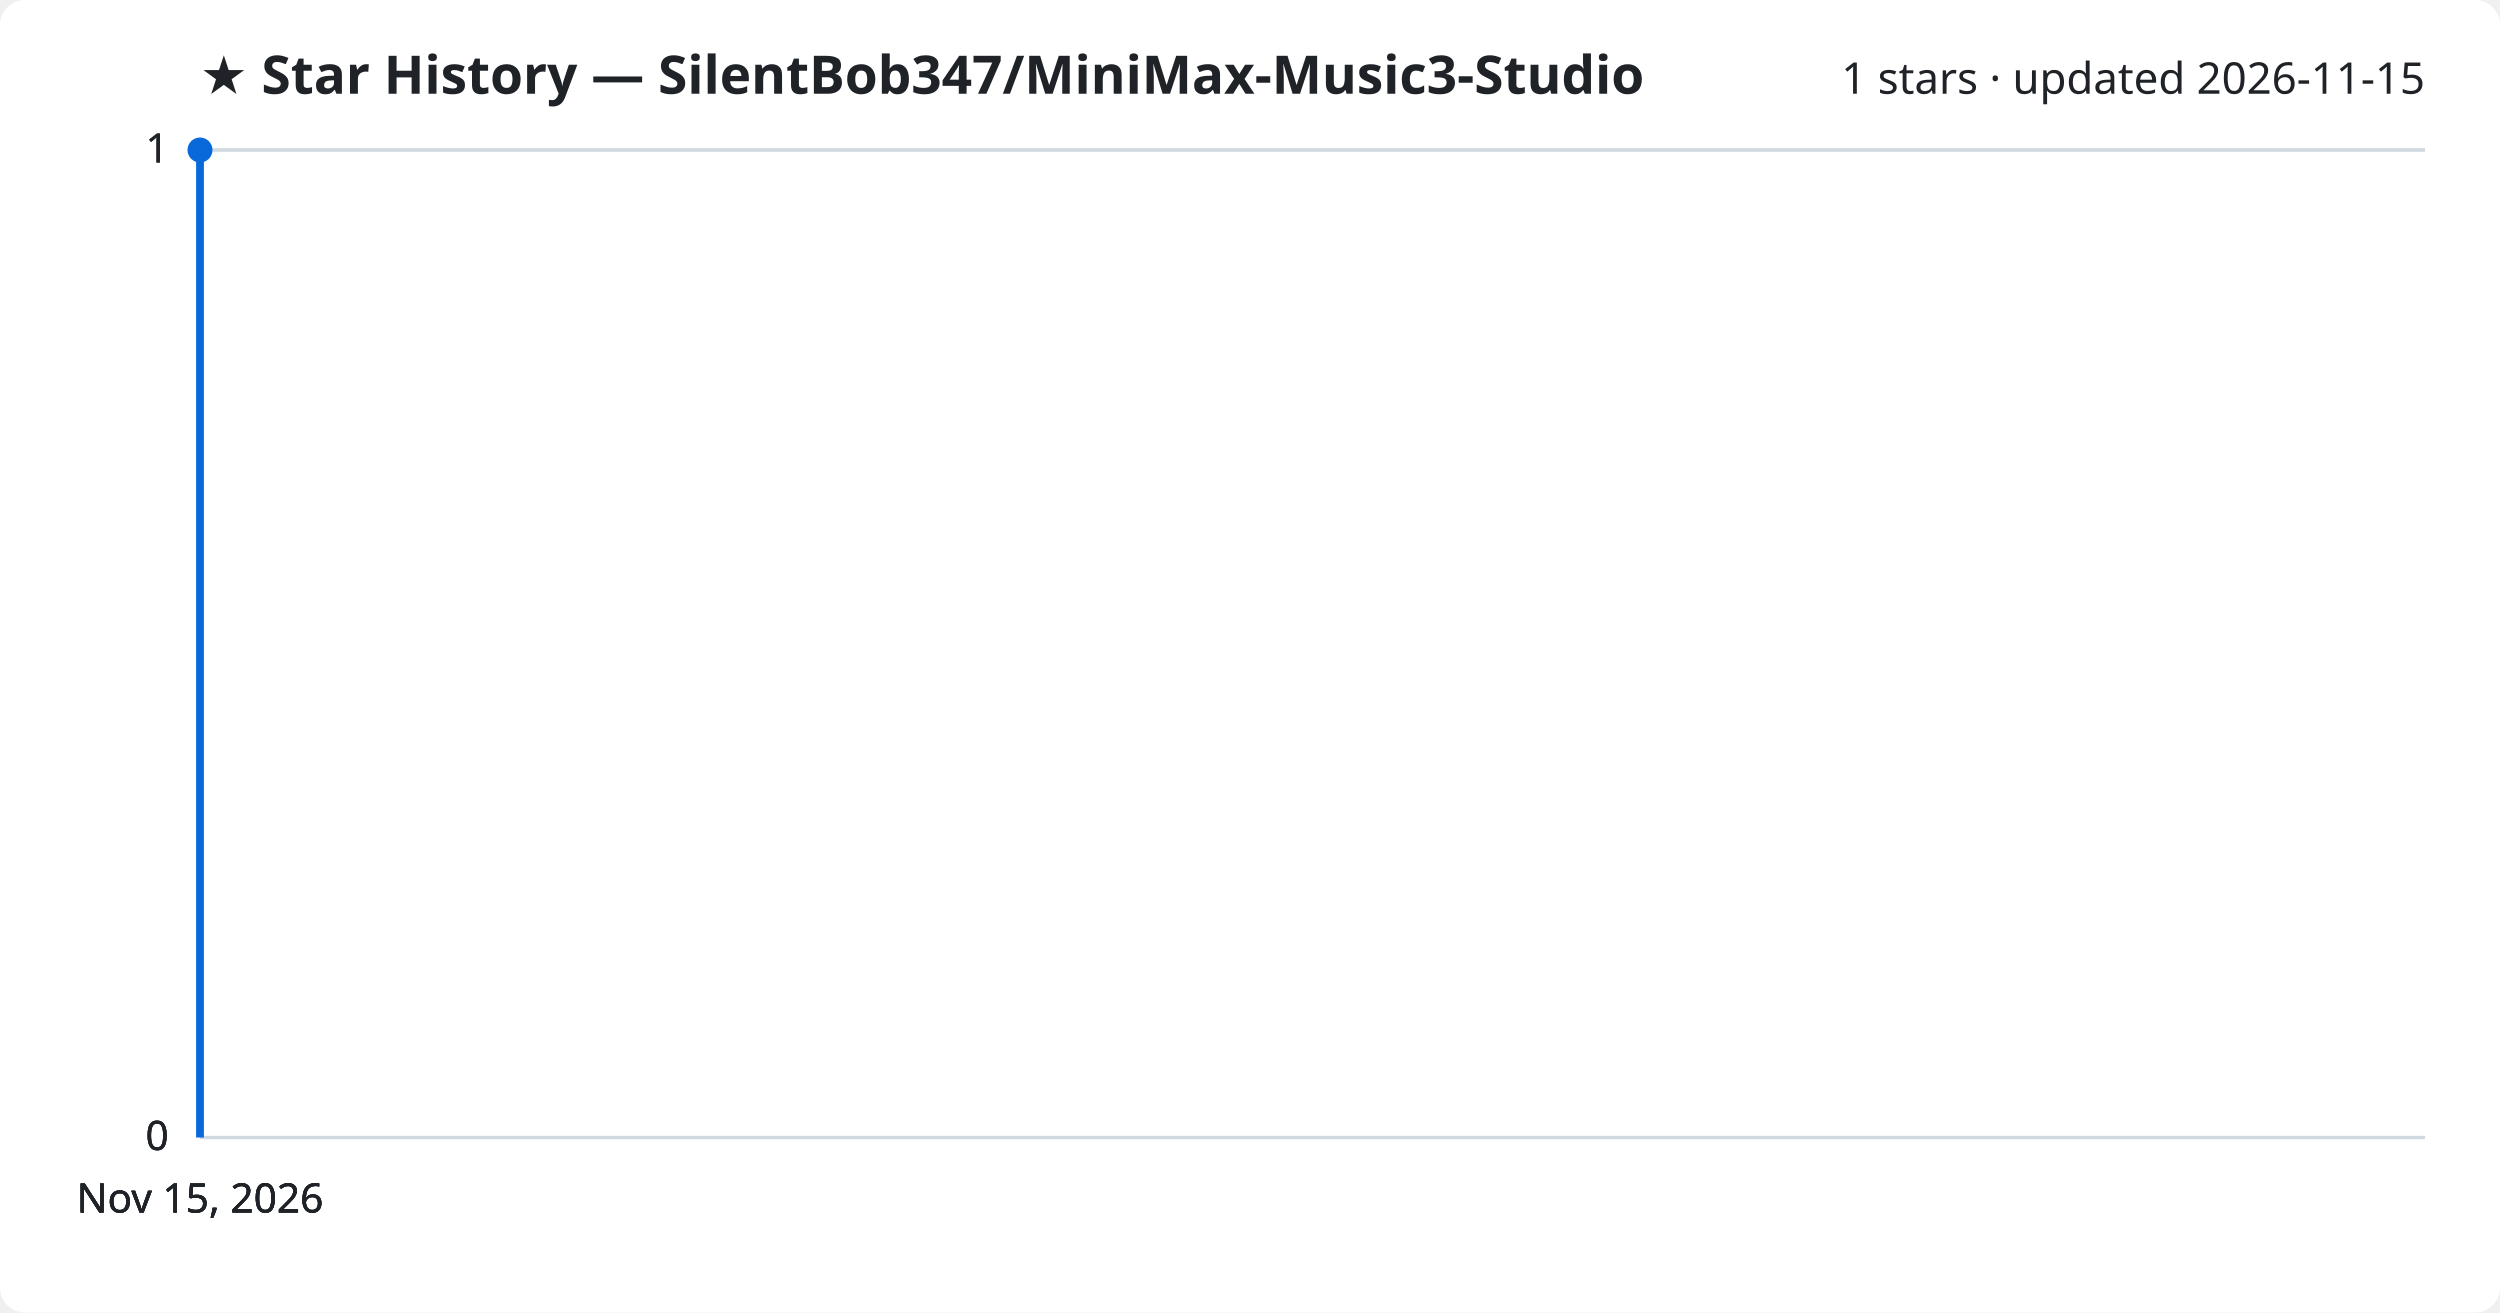
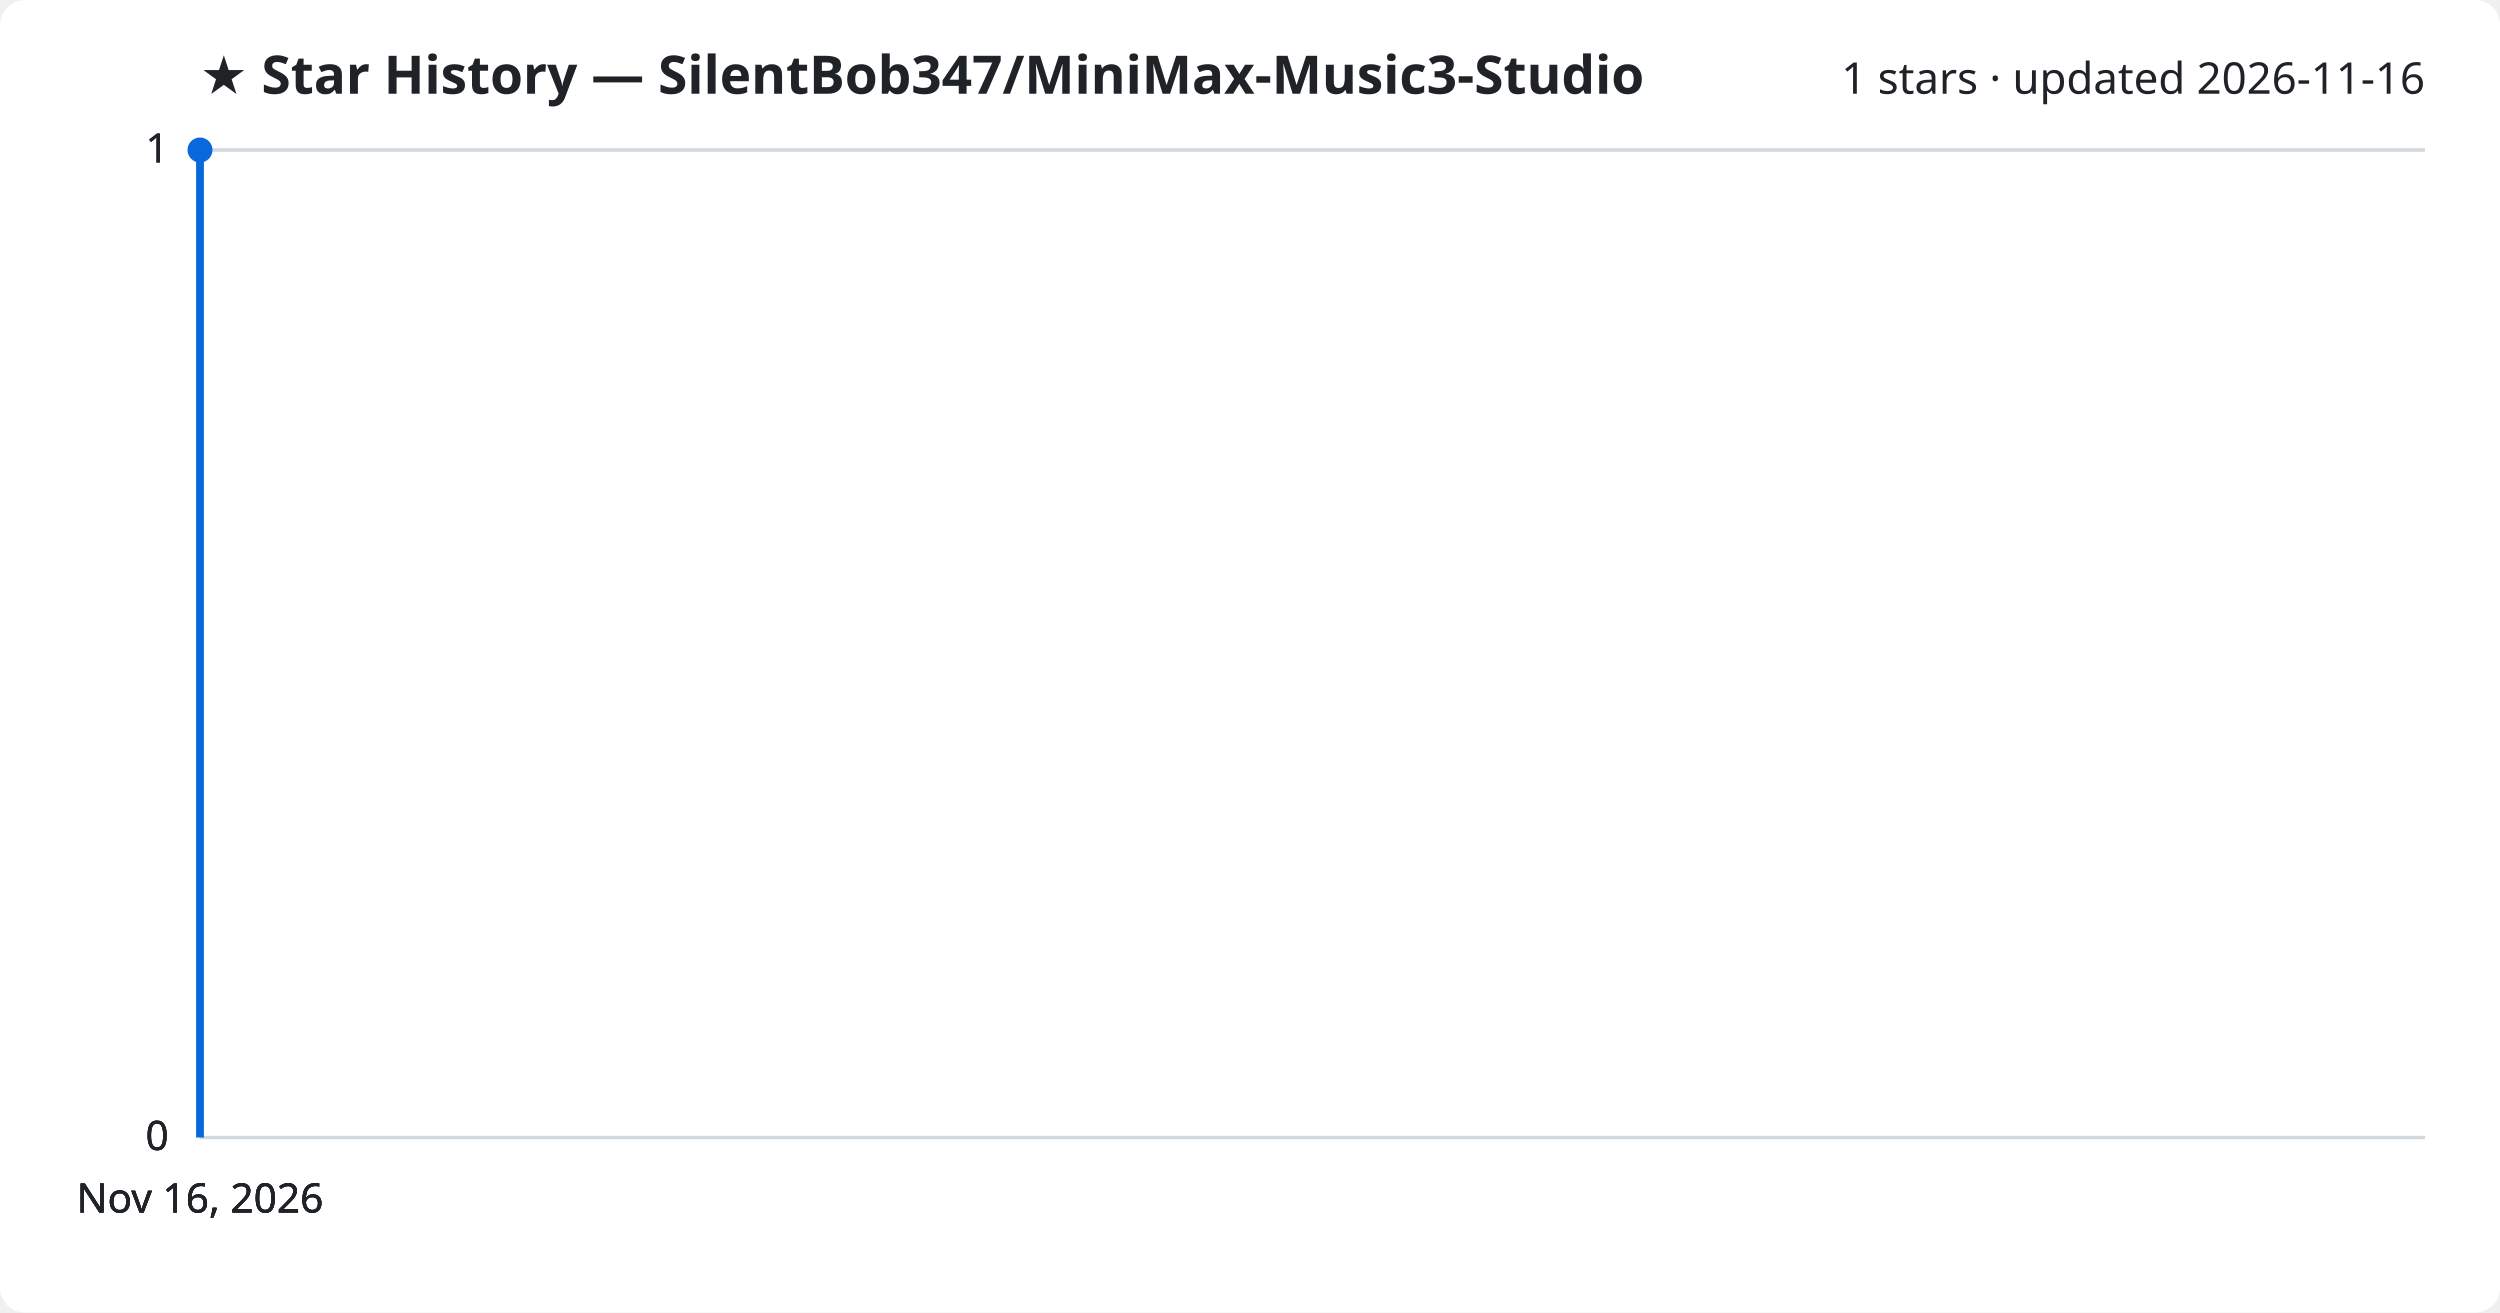
<svg xmlns="http://www.w3.org/2000/svg" viewBox="0 0 800 420" font-family="Segoe UI, sans-serif">
  <rect width="800" height="420" fill="#ffffff" rx="8" />
  <text x="64" y="30" fill="#1f2328" font-size="17" font-weight="700">★ Star History — SilentBob347/MiniMax-Music3-Studio</text>
-   <text x="776" y="30" fill="#1f2328" font-size="14" text-anchor="end">1 stars · updated 2026-11-15</text>
+   <text x="776" y="30" fill="#1f2328" font-size="14" text-anchor="end">1 stars · updated 2026-11-16</text>
  <line x1="64" y1="364.0" x2="776" y2="364.0" stroke="#d1d9e0" stroke-width="1" />
  <text x="54" y="368.0" fill="#1f2328" font-size="13" text-anchor="end">0</text>
  <line x1="64" y1="364.0" x2="776" y2="364.0" stroke="#d1d9e0" stroke-width="1" />
  <text x="54" y="368.0" fill="#1f2328" font-size="13" text-anchor="end">0</text>
  <line x1="64" y1="364.0" x2="776" y2="364.0" stroke="#d1d9e0" stroke-width="1" />
  <text x="54" y="368.0" fill="#1f2328" font-size="13" text-anchor="end">0</text>
  <line x1="64" y1="48.0" x2="776" y2="48.0" stroke="#d1d9e0" stroke-width="1" />
  <text x="54" y="52.0" fill="#1f2328" font-size="13" text-anchor="end">1</text>
  <line x1="64" y1="48.0" x2="776" y2="48.0" stroke="#d1d9e0" stroke-width="1" />
  <text x="54" y="52.0" fill="#1f2328" font-size="13" text-anchor="end">1</text>
  <path d="M64.0,364.0 L64.0,48.0 L64.0,48.0" fill="none" stroke="#0969da" stroke-width="2.5" stroke-linejoin="round" />
  <circle cx="64.0" cy="48.0" r="4" fill="#0969da" />
-   <text x="64.0" y="388" fill="#1f2328" font-size="13" text-anchor="middle">Nov 15, 2026</text>
-   <text x="64.0" y="388" fill="#1f2328" font-size="13" text-anchor="middle">Nov 15, 2026</text>
-   <text x="64.0" y="388" fill="#1f2328" font-size="13" text-anchor="middle">Nov 15, 2026</text>
-   <text x="64.0" y="388" fill="#1f2328" font-size="13" text-anchor="middle">Nov 15, 2026</text>
+   <text x="64.0" y="388" fill="#1f2328" font-size="13" text-anchor="middle">Nov 16, 2026</text>
+   <text x="64.0" y="388" fill="#1f2328" font-size="13" text-anchor="middle">Nov 16, 2026</text>
+   <text x="64.0" y="388" fill="#1f2328" font-size="13" text-anchor="middle">Nov 16, 2026</text>
+   <text x="64.0" y="388" fill="#1f2328" font-size="13" text-anchor="middle">Nov 16, 2026</text>
</svg>
